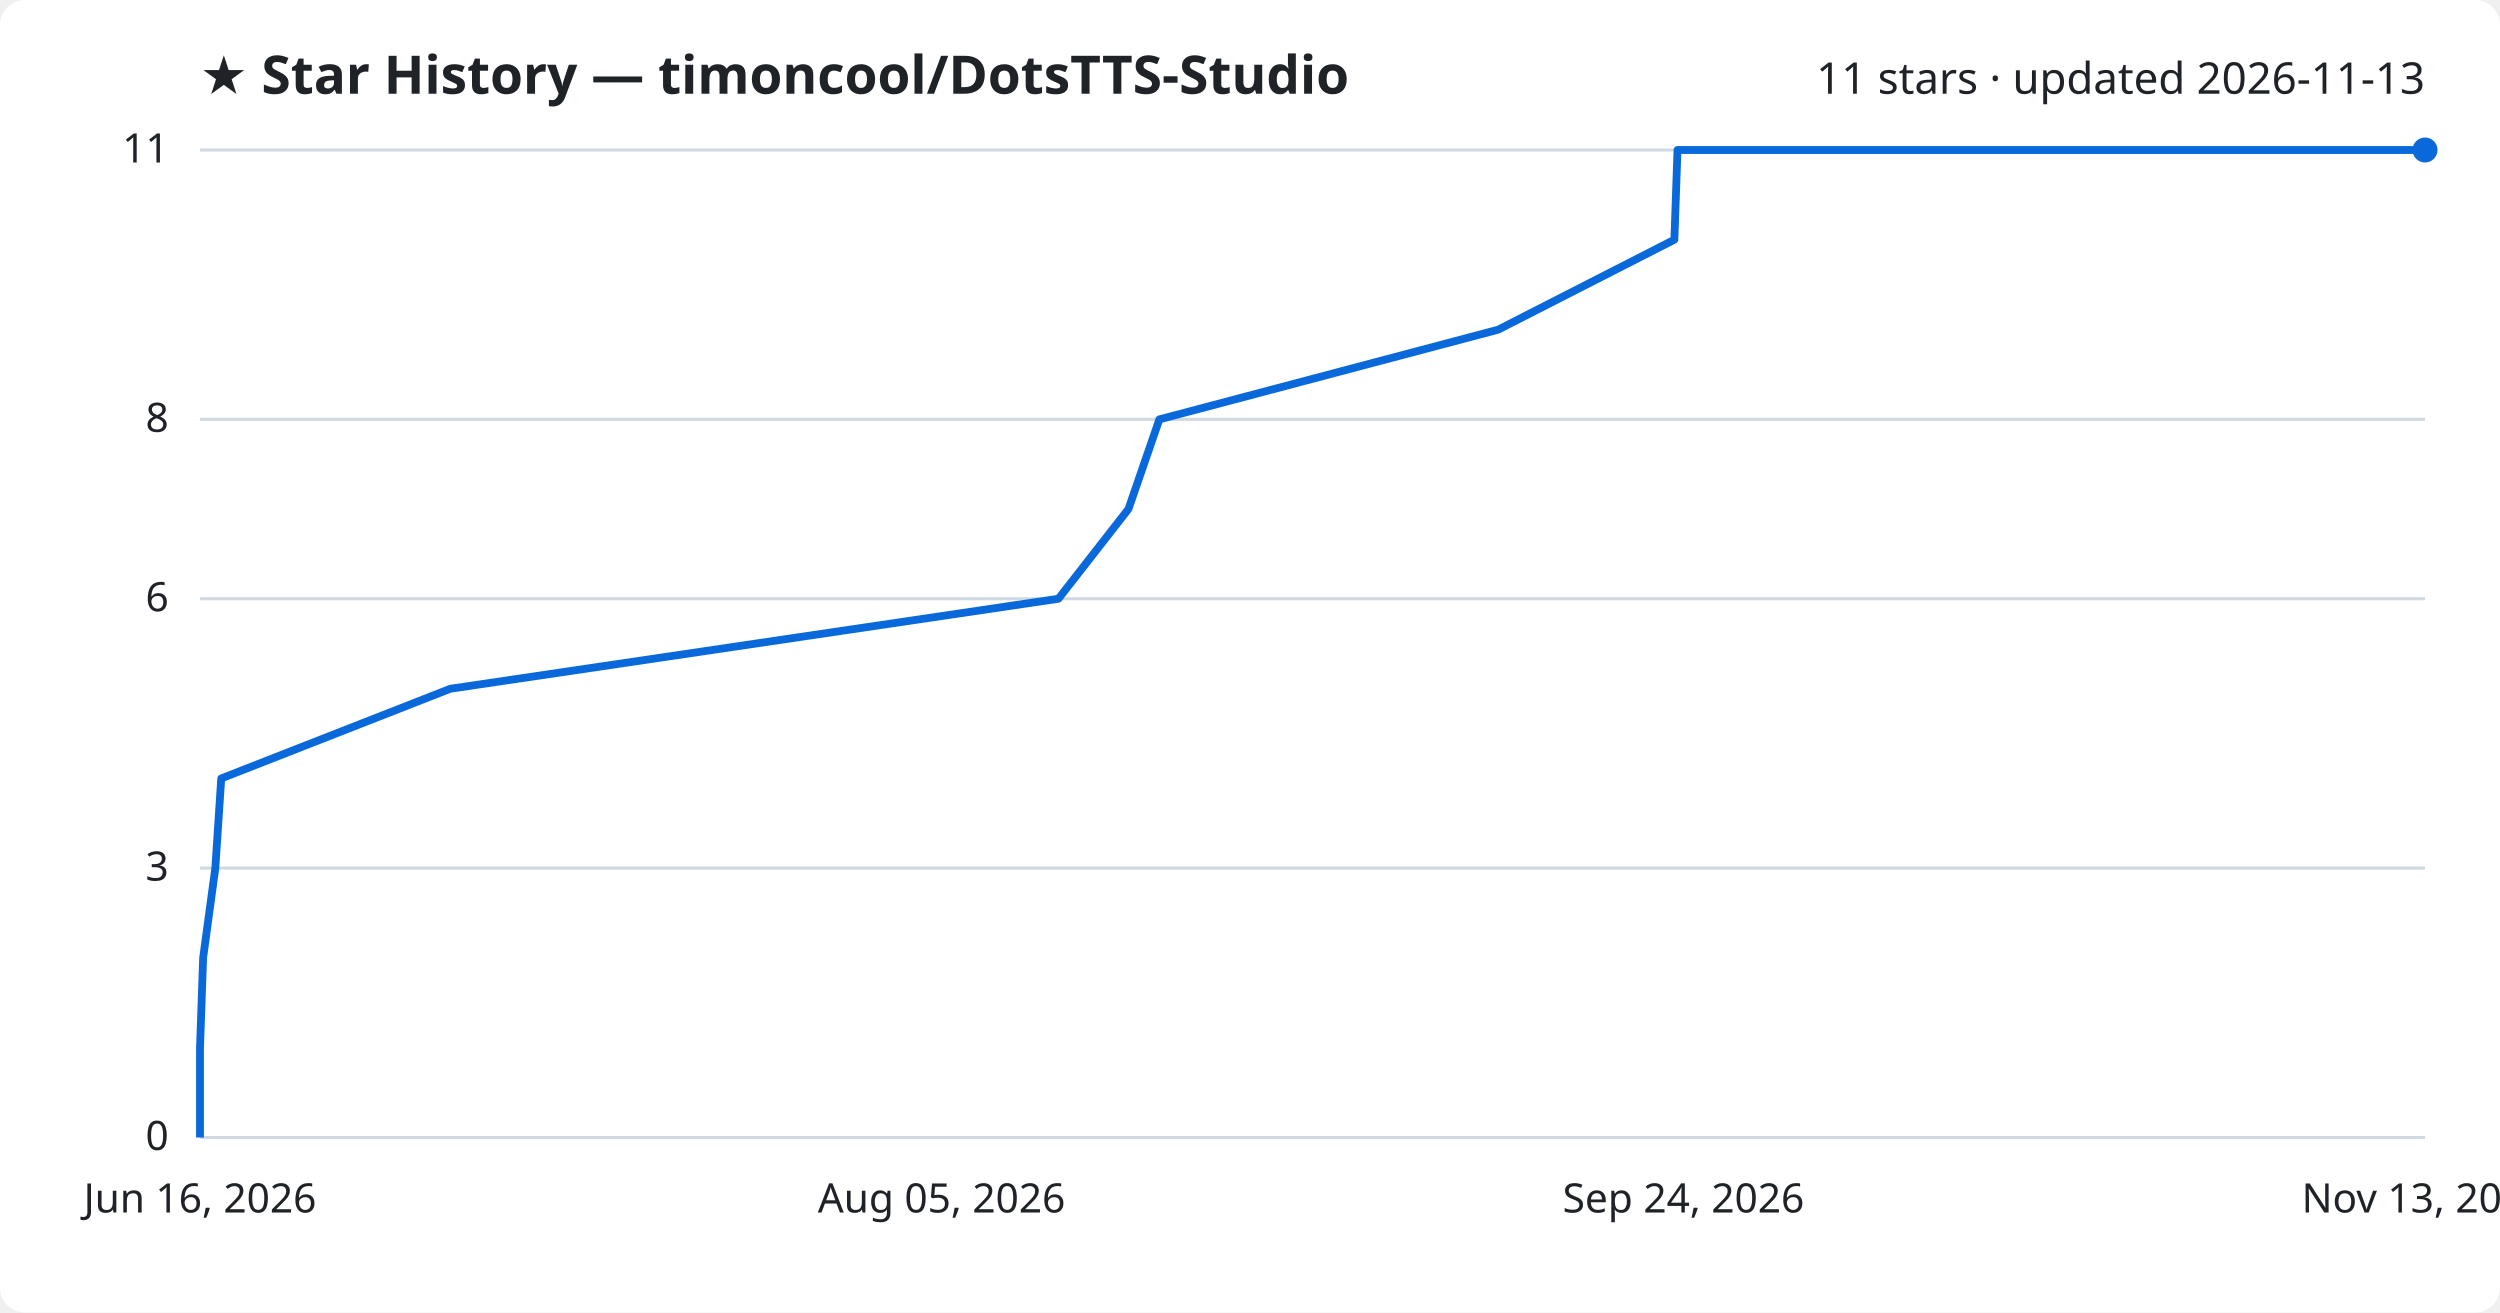
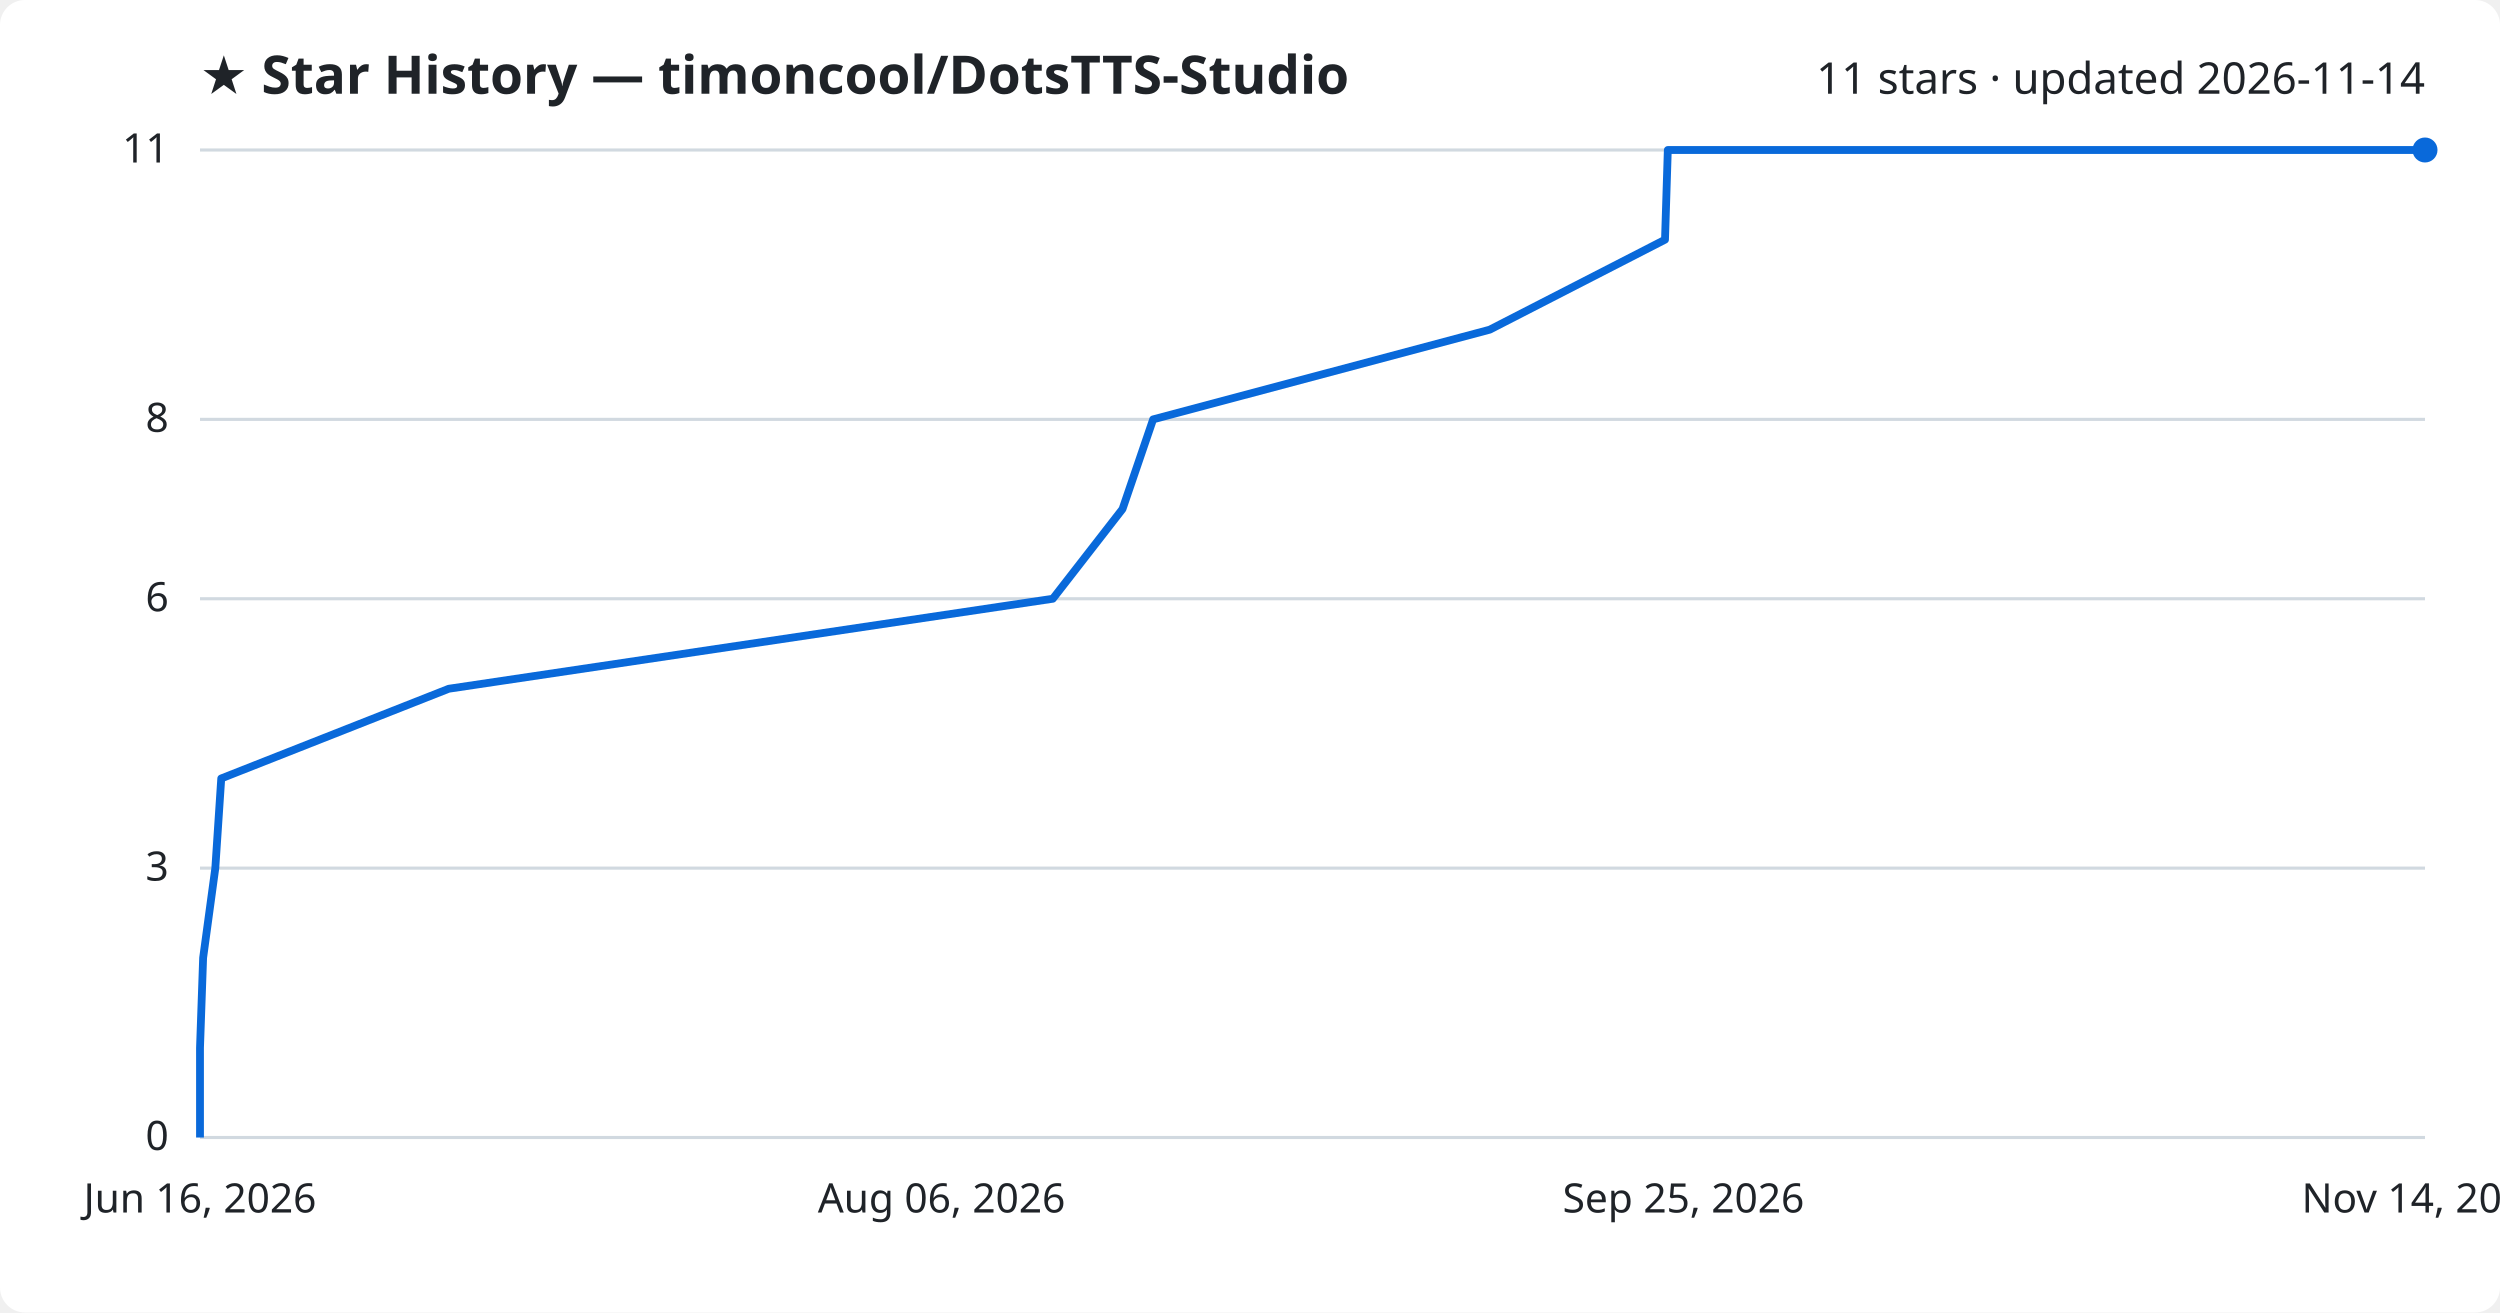
<svg xmlns="http://www.w3.org/2000/svg" viewBox="0 0 800 420" font-family="Segoe UI, sans-serif">
  <rect width="800" height="420" fill="#ffffff" rx="8" />
  <text x="64" y="30" fill="#1f2328" font-size="17" font-weight="700">★ Star History — timoncool/DotsTTS-Studio</text>
-   <text x="776" y="30" fill="#1f2328" font-size="14" text-anchor="end">11 stars · updated 2026-11-13</text>
+   <text x="776" y="30" fill="#1f2328" font-size="14" text-anchor="end">11 stars · updated 2026-11-14</text>
  <line x1="64" y1="364.0" x2="776" y2="364.0" stroke="#d1d9e0" stroke-width="1" />
  <text x="54" y="368.0" fill="#1f2328" font-size="13" text-anchor="end">0</text>
  <line x1="64" y1="277.8" x2="776" y2="277.8" stroke="#d1d9e0" stroke-width="1" />
  <text x="54" y="281.8" fill="#1f2328" font-size="13" text-anchor="end">3</text>
  <line x1="64" y1="191.6" x2="776" y2="191.6" stroke="#d1d9e0" stroke-width="1" />
  <text x="54" y="195.6" fill="#1f2328" font-size="13" text-anchor="end">6</text>
  <line x1="64" y1="134.2" x2="776" y2="134.2" stroke="#d1d9e0" stroke-width="1" />
  <text x="54" y="138.2" fill="#1f2328" font-size="13" text-anchor="end">8</text>
  <line x1="64" y1="48.0" x2="776" y2="48.0" stroke="#d1d9e0" stroke-width="1" />
  <text x="54" y="52.0" fill="#1f2328" font-size="13" text-anchor="end">11</text>
-   <path d="M64.0,364.0 L64.0,335.3 L65.0,306.5 L68.9,277.8 L70.8,249.1 L144.1,220.4 L338.7,191.6 L361.1,162.9 L371.0,134.2 L479.4,105.5 L535.8,76.7 L536.8,48.0 L776.0,48.0" fill="none" stroke="#0969da" stroke-width="2.5" stroke-linejoin="round" />
+   <path d="M64.0,364.0 L64.0,335.3 L65.0,306.5 L68.9,277.8 L70.8,249.1 L143.6,220.4 L336.9,191.6 L359.2,162.9 L369.0,134.2 L476.7,105.5 L532.8,76.7 L533.7,48.0 L776.0,48.0" fill="none" stroke="#0969da" stroke-width="2.5" stroke-linejoin="round" />
  <circle cx="776.0" cy="48.0" r="4" fill="#0969da" />
  <text x="64.0" y="388" fill="#1f2328" font-size="13" text-anchor="middle">Jun 16, 2026</text>
-   <text x="301.3" y="388" fill="#1f2328" font-size="13" text-anchor="middle">Aug 05, 2026</text>
-   <text x="538.7" y="388" fill="#1f2328" font-size="13" text-anchor="middle">Sep 24, 2026</text>
-   <text x="776.0" y="388" fill="#1f2328" font-size="13" text-anchor="middle">Nov 13, 2026</text>
+   <text x="301.3" y="388" fill="#1f2328" font-size="13" text-anchor="middle">Aug 06, 2026</text>
+   <text x="538.7" y="388" fill="#1f2328" font-size="13" text-anchor="middle">Sep 25, 2026</text>
+   <text x="776.0" y="388" fill="#1f2328" font-size="13" text-anchor="middle">Nov 14, 2026</text>
</svg>
